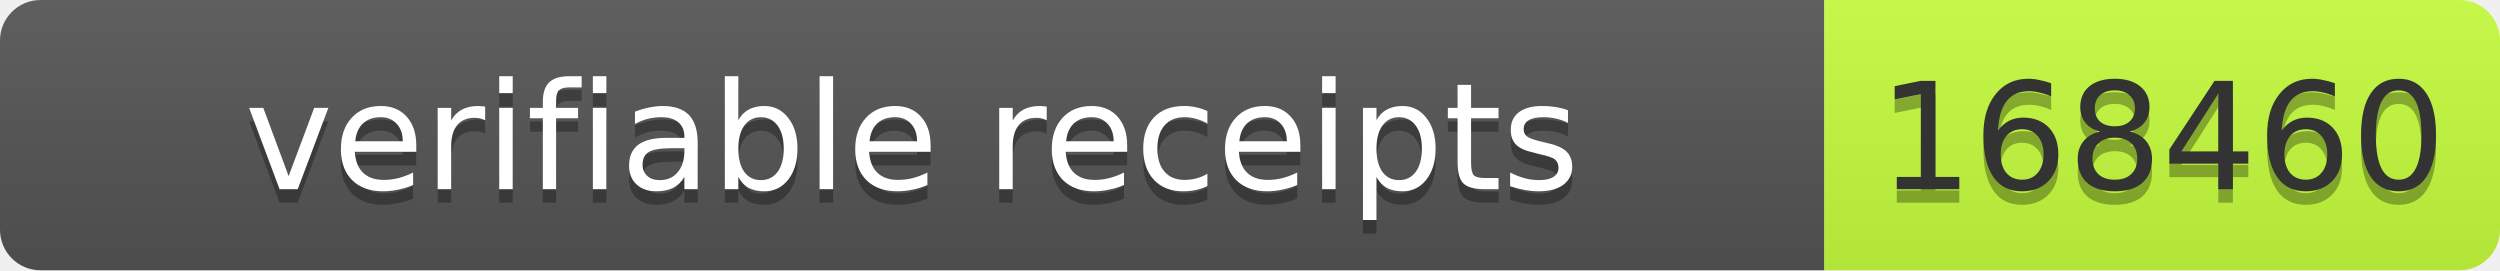
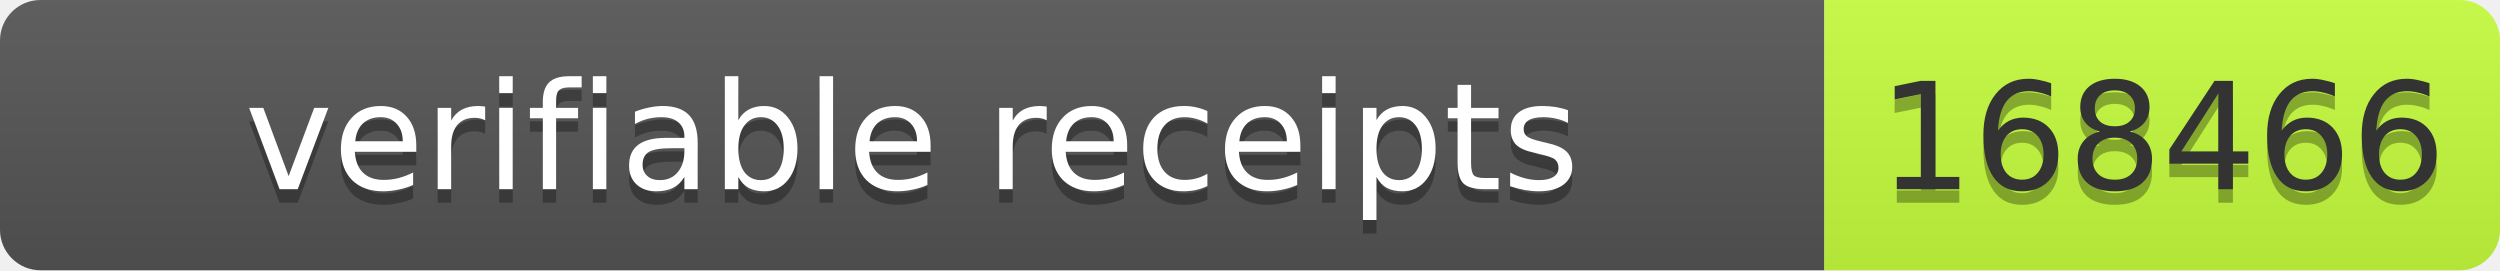
- <svg xmlns="http://www.w3.org/2000/svg" width="185" height="20" role="img" aria-label="verifiable receipts: 168460">
+ <svg xmlns="http://www.w3.org/2000/svg" width="185" height="20" role="img" aria-label="verifiable receipts: 168466">
  <linearGradient id="s" x2="0" y2="100%">
    <stop offset="0" stop-color="#bbb" stop-opacity=".1" />
    <stop offset="1" stop-opacity=".1" />
  </linearGradient>
  <clipPath id="r">
    <rect width="185" height="20" rx="3" fill="#fff" />
  </clipPath>
  <g clip-path="url(#r)">
    <rect width="135" height="20" fill="#555" />
    <rect x="135" width="50" height="20" fill="#c6ff3d" />
    <rect width="185" height="20" fill="url(#s)" />
  </g>
  <g font-family="Verdana,Geneva,DejaVu Sans,sans-serif" font-size="11">
    <text x="67.5" y="15" fill="#010101" fill-opacity=".3" text-anchor="middle" textLength="125">verifiable receipts</text>
    <text x="67.5" y="14" fill="#fff" text-anchor="middle" textLength="125">verifiable receipts</text>
-     <text x="160" y="15" fill="#010101" fill-opacity=".3" text-anchor="middle" textLength="40">168460</text>
-     <text x="160" y="14" fill="#333" text-anchor="middle" textLength="40">168460</text>
+     <text x="160" y="15" fill="#010101" fill-opacity=".3" text-anchor="middle" textLength="40">168466</text>
+     <text x="160" y="14" fill="#333" text-anchor="middle" textLength="40">168466</text>
  </g>
</svg>
